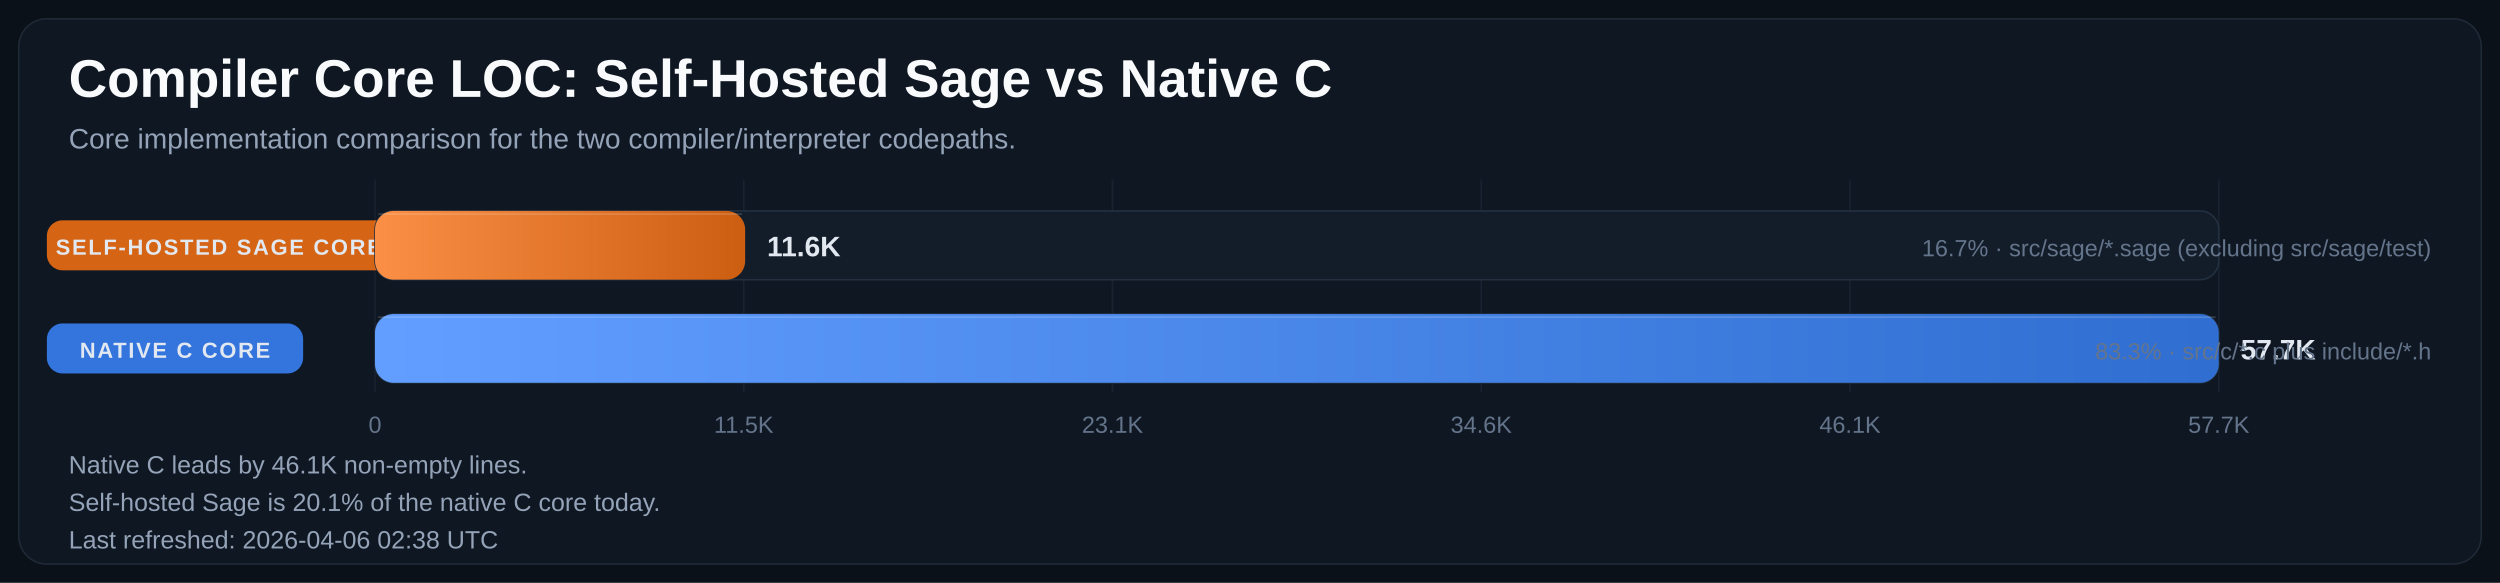
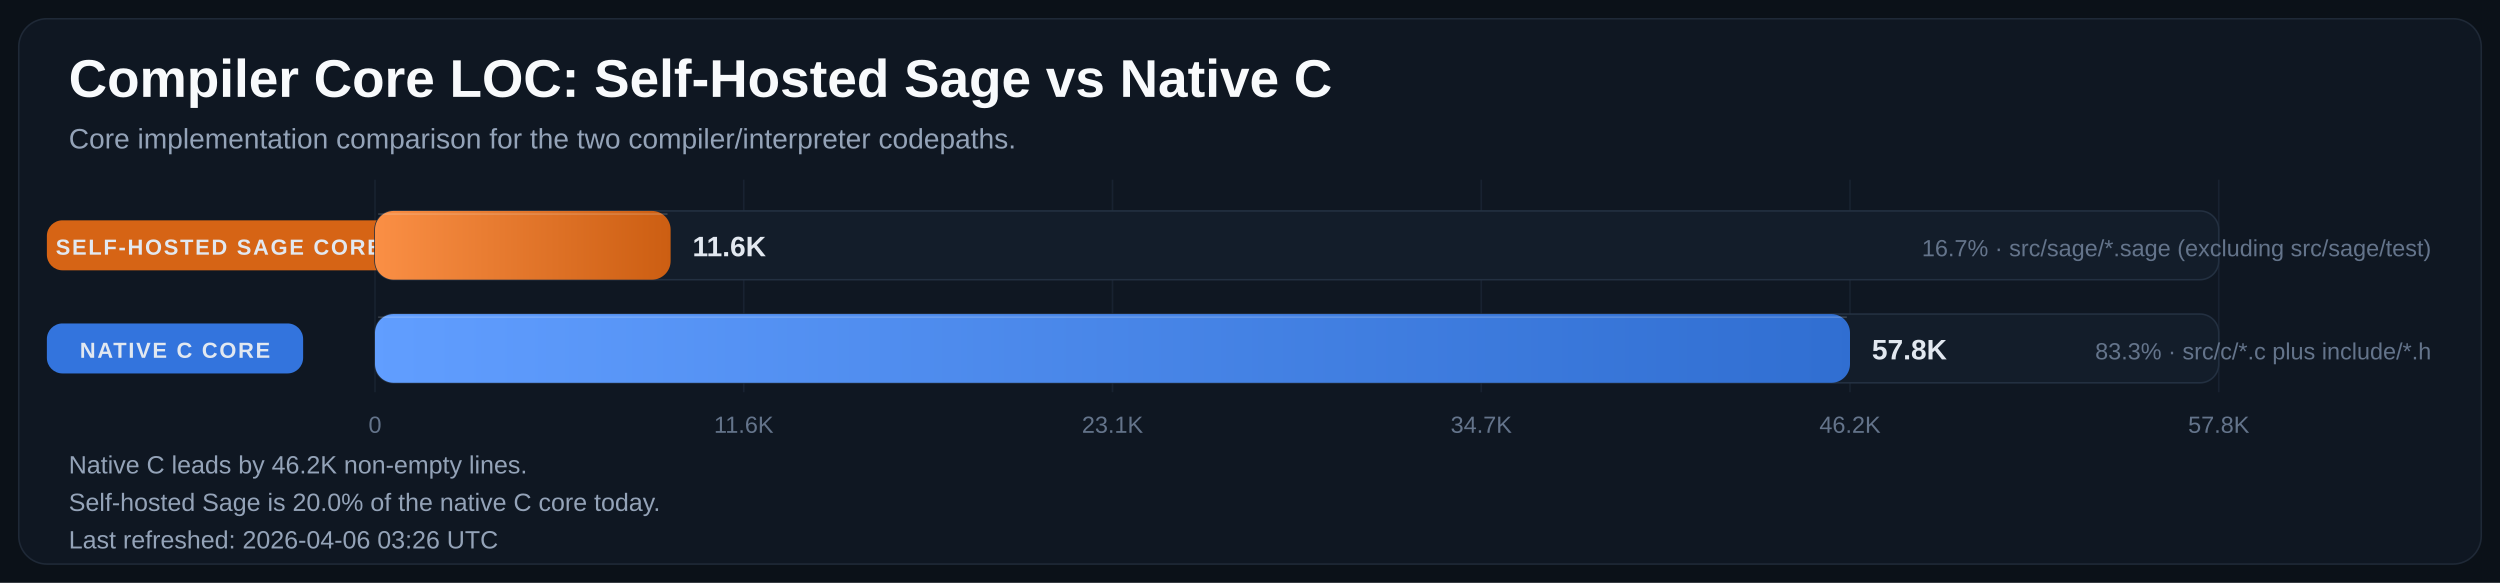
<svg xmlns="http://www.w3.org/2000/svg" width="1600" height="373" viewBox="0 0 1600 373" role="img" aria-labelledby="title desc">
  <defs>
    <linearGradient id="bar-gradient-0" x1="0%" y1="0%" x2="100%" y2="0%">
      <stop offset="0%" stop-color="#FA8F45" />
      <stop offset="100%" stop-color="#CC5E12" />
    </linearGradient>
    <linearGradient id="bar-gradient-1" x1="0%" y1="0%" x2="100%" y2="0%">
      <stop offset="0%" stop-color="#619EFF" />
      <stop offset="100%" stop-color="#306ED1" />
    </linearGradient>
  </defs>
  <rect width="100%" height="100%" fill="#0B1118" />
  <rect x="12" y="12" width="1576" height="349" rx="18" fill="#0F1722" stroke="#1F2937" />
  <text x="44" y="62" fill="#F8FAFC" font-size="34" font-family="Segoe UI, Arial, sans-serif" font-weight="700">Compiler Core LOC: Self-Hosted Sage vs Native C</text>
  <text x="44" y="95" fill="#94A3B8" font-size="18" font-family="Segoe UI, Arial, sans-serif">Core implementation comparison for the two compiler/interpreter codepaths.</text>
  <line x1="240.0" y1="115" x2="240.0" y2="251" stroke="#182231" stroke-width="1" />
  <text x="240.0" y="277" text-anchor="middle" fill="#64748B" font-size="15" font-family="Segoe UI, Arial, sans-serif">0</text>
  <line x1="476.0" y1="115" x2="476.0" y2="251" stroke="#182231" stroke-width="1" />
-   <text x="476.0" y="277" text-anchor="middle" fill="#64748B" font-size="15" font-family="Segoe UI, Arial, sans-serif">11.5K</text>
+   <text x="476.0" y="277" text-anchor="middle" fill="#64748B" font-size="15" font-family="Segoe UI, Arial, sans-serif">11.6K</text>
  <line x1="712.0" y1="115" x2="712.0" y2="251" stroke="#182231" stroke-width="1" />
  <text x="712.0" y="277" text-anchor="middle" fill="#64748B" font-size="15" font-family="Segoe UI, Arial, sans-serif">23.1K</text>
  <line x1="948.0" y1="115" x2="948.0" y2="251" stroke="#182231" stroke-width="1" />
-   <text x="948.0" y="277" text-anchor="middle" fill="#64748B" font-size="15" font-family="Segoe UI, Arial, sans-serif">34.6K</text>
+   <text x="948.0" y="277" text-anchor="middle" fill="#64748B" font-size="15" font-family="Segoe UI, Arial, sans-serif">34.7K</text>
  <line x1="1184.0" y1="115" x2="1184.0" y2="251" stroke="#182231" stroke-width="1" />
-   <text x="1184.0" y="277" text-anchor="middle" fill="#64748B" font-size="15" font-family="Segoe UI, Arial, sans-serif">46.1K</text>
+   <text x="1184.0" y="277" text-anchor="middle" fill="#64748B" font-size="15" font-family="Segoe UI, Arial, sans-serif">46.2K</text>
  <line x1="1420.0" y1="115" x2="1420.0" y2="251" stroke="#182231" stroke-width="1" />
-   <text x="1420.0" y="277" text-anchor="middle" fill="#64748B" font-size="15" font-family="Segoe UI, Arial, sans-serif">57.7K</text>
+   <text x="1420.0" y="277" text-anchor="middle" fill="#64748B" font-size="15" font-family="Segoe UI, Arial, sans-serif">57.8K</text>
  <rect x="30" y="141.0" width="220" height="32" rx="10" fill="#E06814" opacity="0.95" />
  <text x="140.0" y="163.0" text-anchor="middle" fill="#E2E8F0" font-size="14" font-family="Segoe UI, Arial, sans-serif" font-weight="700" letter-spacing="1.1">SELF-HOSTED SAGE CORE</text>
  <rect x="240" y="135" width="1180" height="44" rx="12" fill="#131D2A" stroke="#233041" />
-   <rect x="240" y="135" width="236.9" height="44" rx="12" fill="url(#bar-gradient-0)" />
-   <line x1="242.0" y1="137.0" x2="474.9" y2="137.0" stroke="#F8FAFC" stroke-opacity="0.18" />
-   <text x="490.9" y="164.0" fill="#E2E8F0" font-size="18" font-family="Segoe UI, Arial, sans-serif" font-weight="700">11.6K</text>
+   <rect x="240" y="135" width="189.2" height="44" rx="12" fill="url(#bar-gradient-0)" />
+   <line x1="242.0" y1="137.0" x2="427.2" y2="137.0" stroke="#F8FAFC" stroke-opacity="0.18" />
+   <text x="443.2" y="164.0" text-anchor="start" fill="#E2E8F0" font-size="18" font-family="Segoe UI, Arial, sans-serif" font-weight="700">11.6K</text>
  <text x="1556" y="164.0" text-anchor="end" fill="#64748B" font-size="15" font-family="Segoe UI, Arial, sans-serif">16.7% · src/sage/*.sage (excluding src/sage/test)</text>
  <rect x="30" y="207.0" width="164" height="32" rx="10" fill="#3479E6" opacity="0.95" />
  <text x="112.0" y="229.0" text-anchor="middle" fill="#E2E8F0" font-size="14" font-family="Segoe UI, Arial, sans-serif" font-weight="700" letter-spacing="1.1">NATIVE C CORE</text>
  <rect x="240" y="201" width="1180" height="44" rx="12" fill="#131D2A" stroke="#233041" />
-   <rect x="240" y="201" width="1180.0" height="44" rx="12" fill="url(#bar-gradient-1)" />
-   <line x1="242.0" y1="203.0" x2="1418.0" y2="203.0" stroke="#F8FAFC" stroke-opacity="0.18" />
-   <text x="1434.0" y="230.0" fill="#E2E8F0" font-size="18" font-family="Segoe UI, Arial, sans-serif" font-weight="700">57.7K</text>
+   <rect x="240" y="201" width="944.0" height="44" rx="12" fill="url(#bar-gradient-1)" />
+   <line x1="242.0" y1="203.0" x2="1182.0" y2="203.0" stroke="#F8FAFC" stroke-opacity="0.18" />
+   <text x="1198.0" y="230.0" text-anchor="start" fill="#E2E8F0" font-size="18" font-family="Segoe UI, Arial, sans-serif" font-weight="700">57.8K</text>
  <text x="1556" y="230.0" text-anchor="end" fill="#64748B" font-size="15" font-family="Segoe UI, Arial, sans-serif">83.3% · src/c/*.c plus include/*.h</text>
-   <text x="44" y="303" fill="#94A3B8" font-size="16" font-family="Segoe UI, Arial, sans-serif">Native C leads by 46.1K non-empty lines.</text>
-   <text x="44" y="327" fill="#94A3B8" font-size="16" font-family="Segoe UI, Arial, sans-serif">Self-hosted Sage is 20.1% of the native C core today.</text>
-   <text x="44" y="351" fill="#94A3B8" font-size="16" font-family="Segoe UI, Arial, sans-serif">Last refreshed: 2026-04-06 02:38 UTC</text>
+   <text x="44" y="303" fill="#94A3B8" font-size="16" font-family="Segoe UI, Arial, sans-serif">Native C leads by 46.2K non-empty lines.</text>
+   <text x="44" y="327" fill="#94A3B8" font-size="16" font-family="Segoe UI, Arial, sans-serif">Self-hosted Sage is 20.0% of the native C core today.</text>
+   <text x="44" y="351" fill="#94A3B8" font-size="16" font-family="Segoe UI, Arial, sans-serif">Last refreshed: 2026-04-06 03:26 UTC</text>
</svg>
